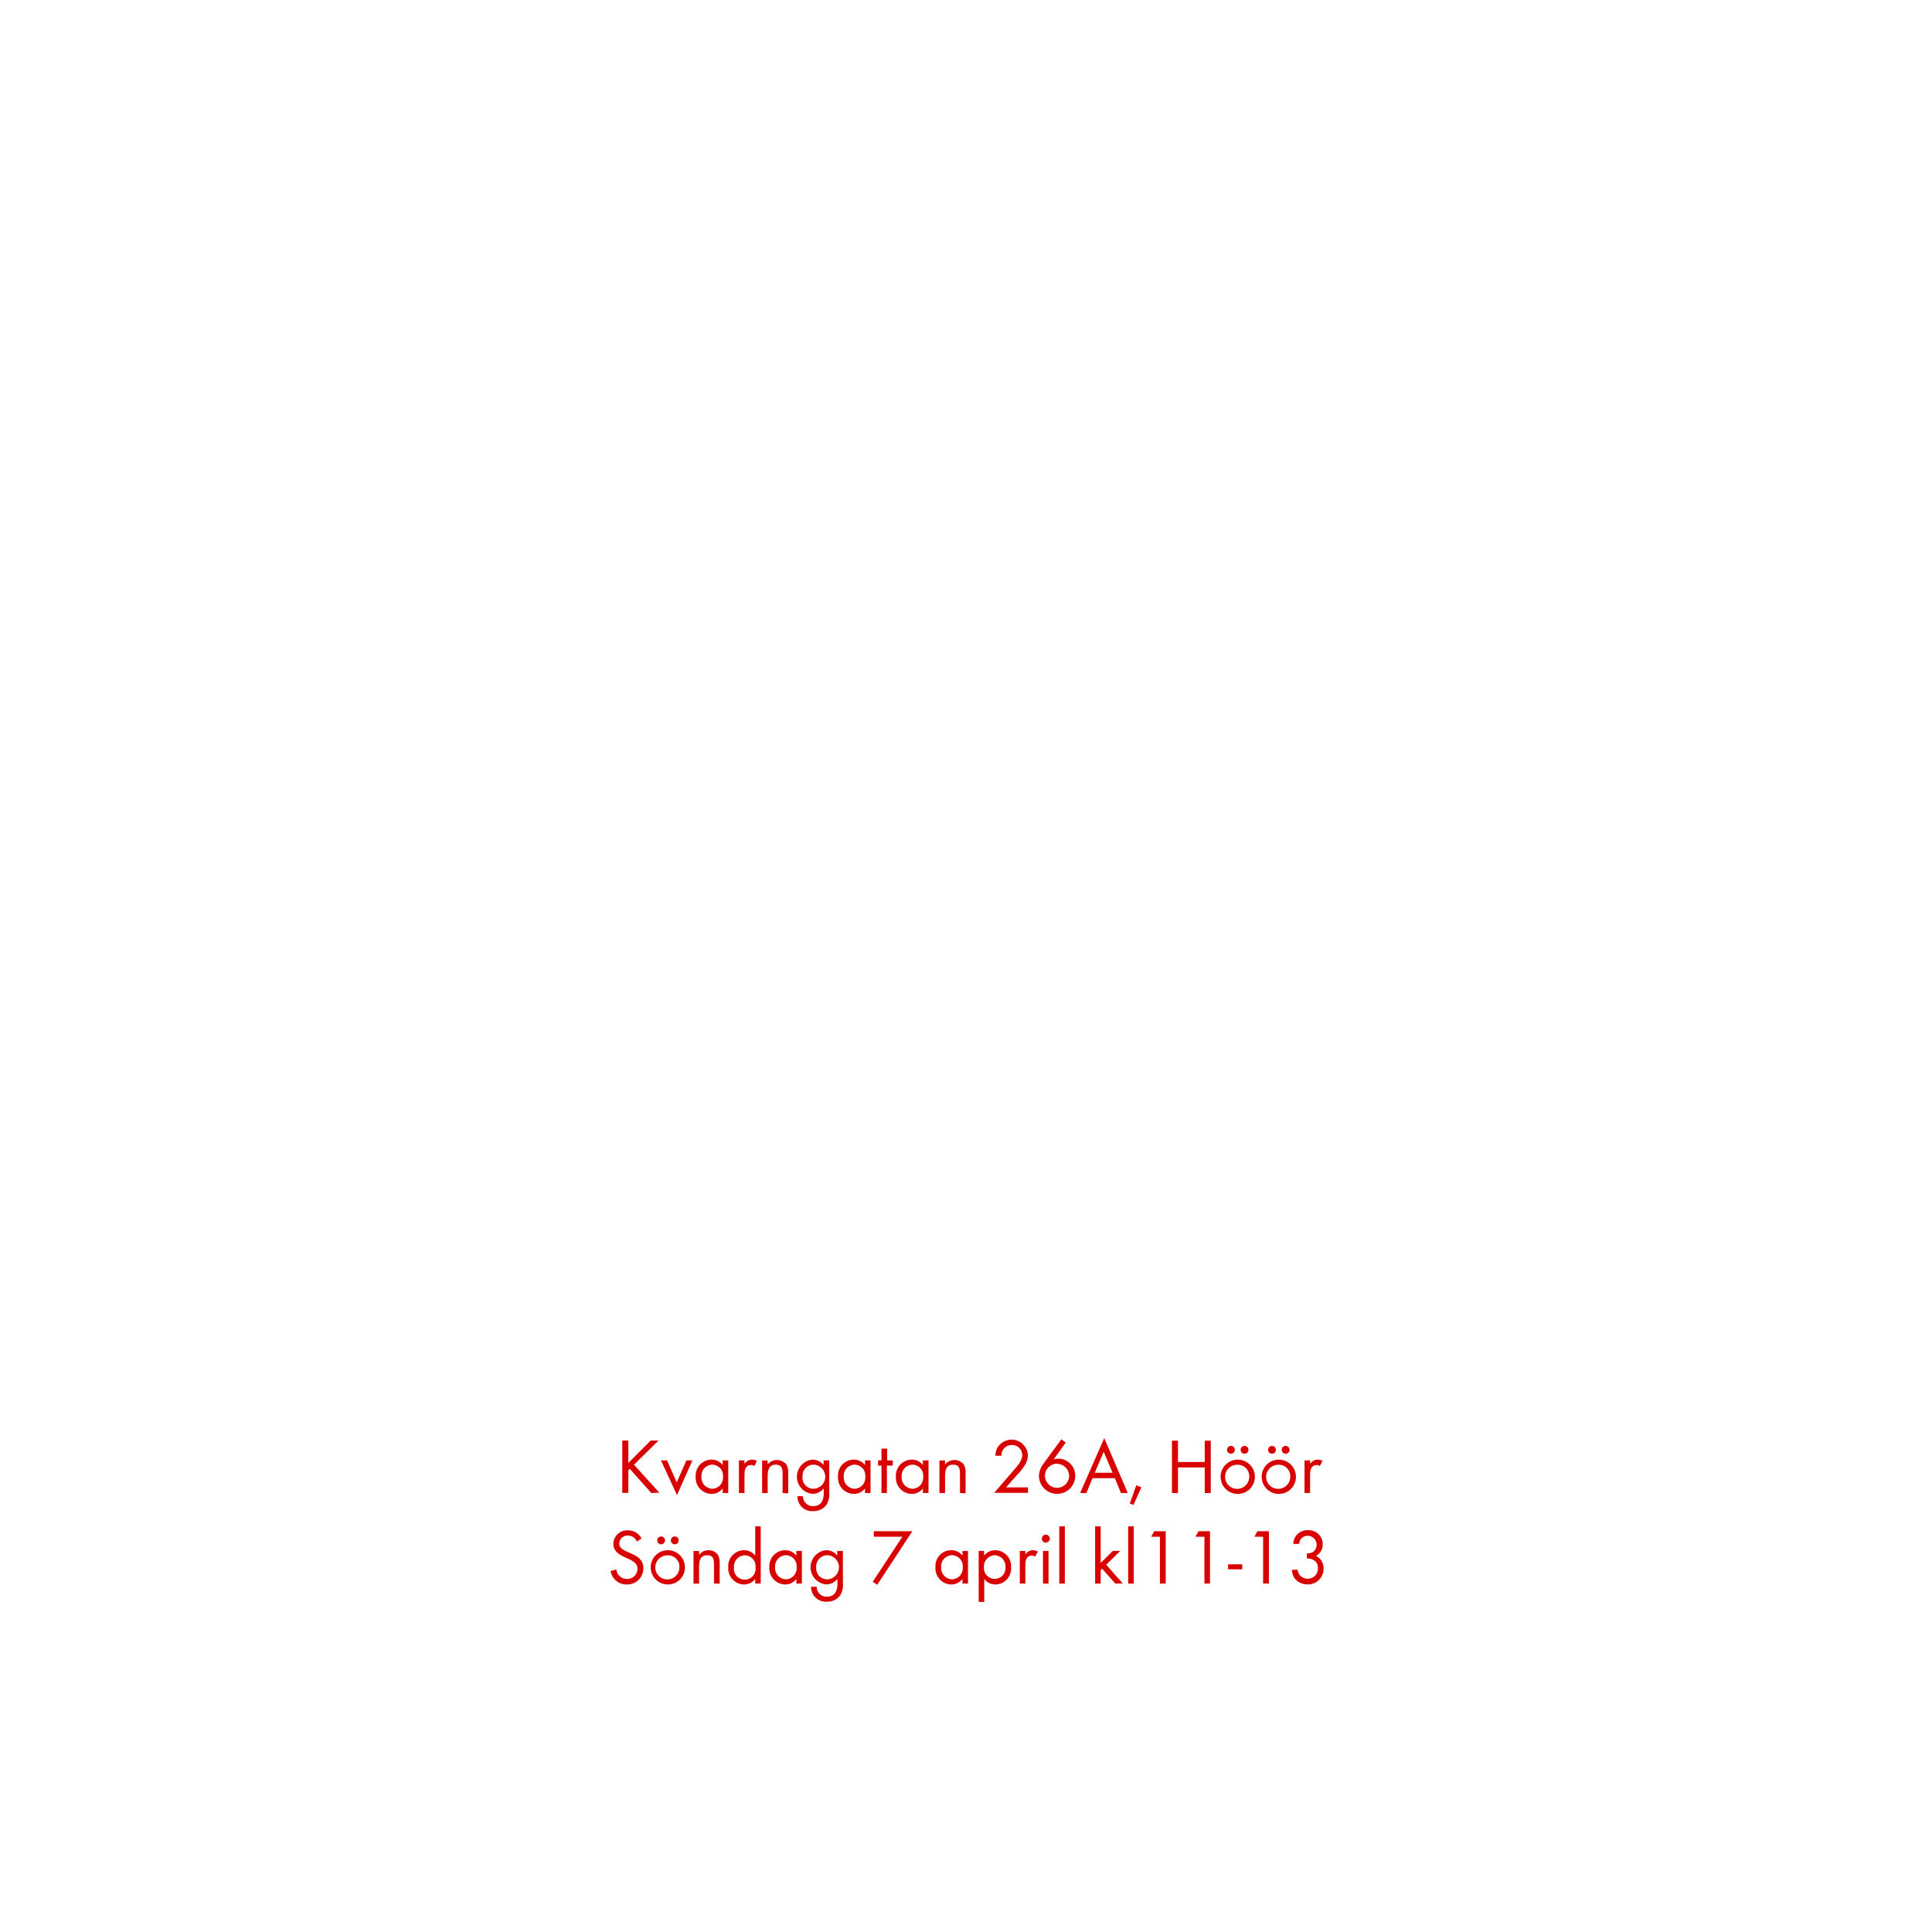
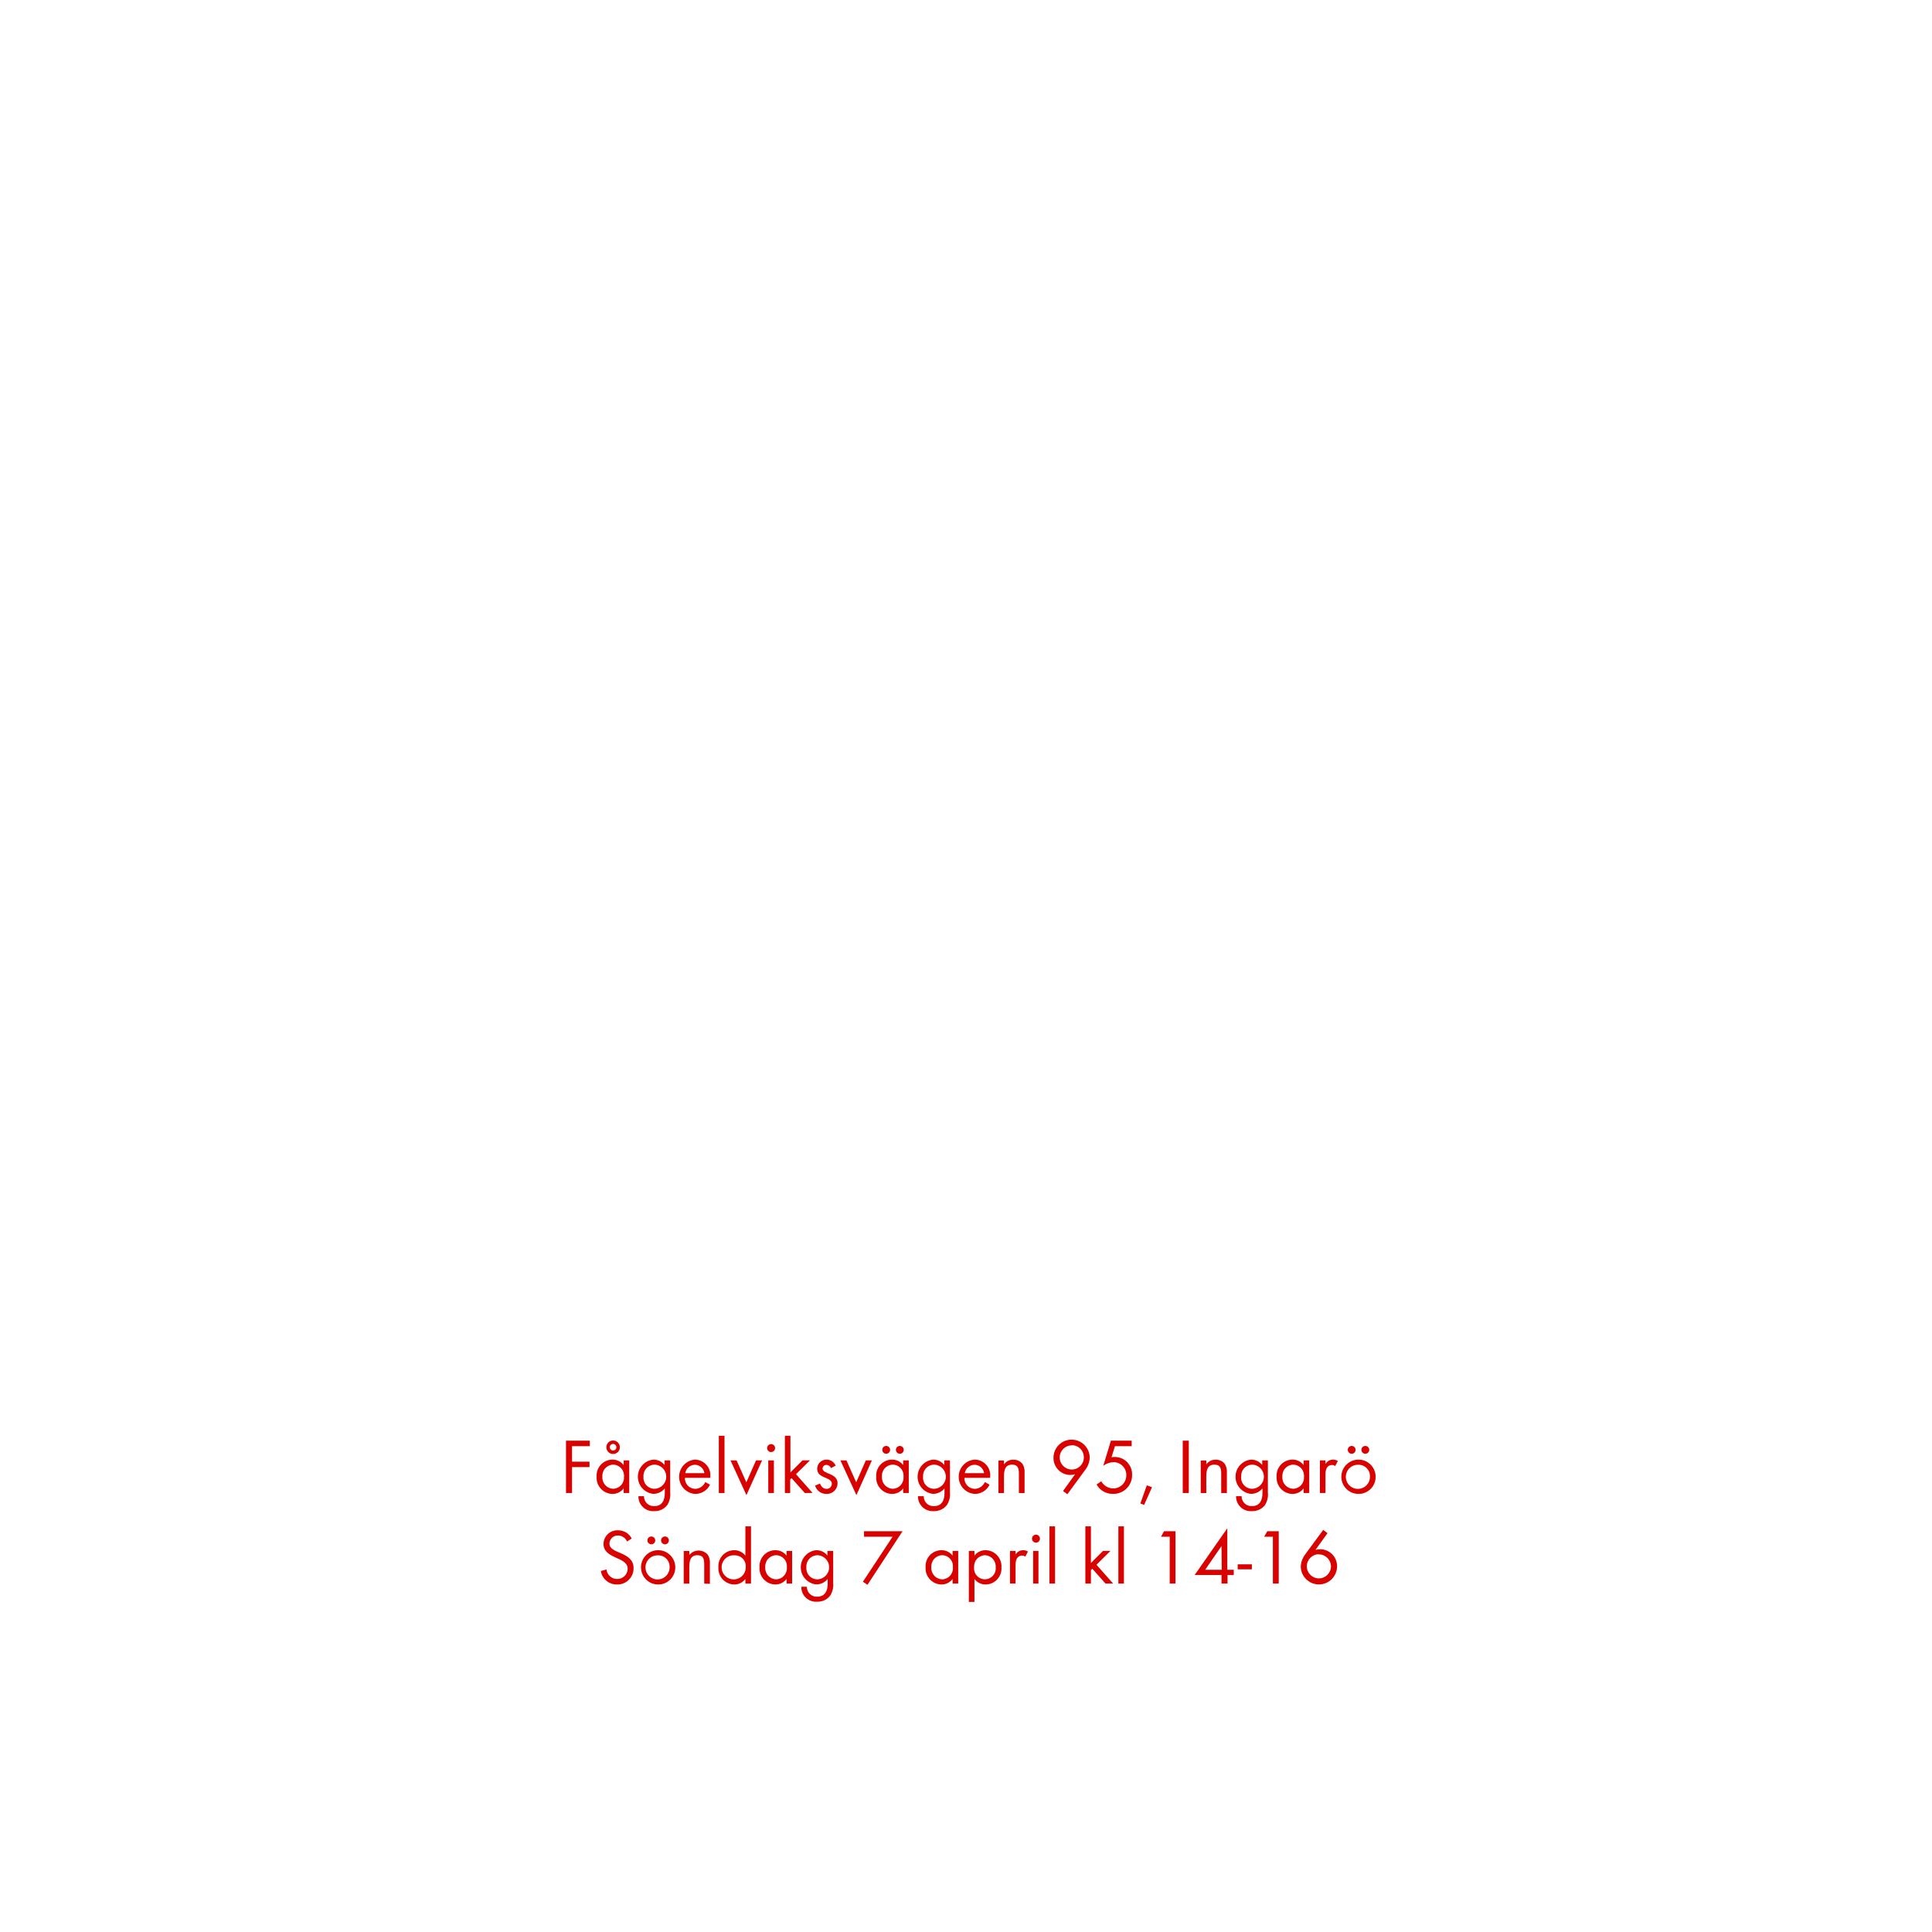
<svg xmlns="http://www.w3.org/2000/svg" id="Layer_1" data-name="Layer 1" viewBox="0 0 320 320">
  <defs>
    <style>.cls-1{fill:#d80201;}</style>
  </defs>
-   <path class="cls-1" d="M107.87,247.29l-3.55-4-.25.25v3.73h-1v-8.67h1v3.71l3.7-3.71h1.3l-4.06,4,4.19,4.63Z" />
-   <path class="cls-1" d="M112.13,247.64l-2.65-5.75h1l1.61,3.63,1.6-3.63h1Z" />
-   <path class="cls-1" d="M119.7,247.29v-.76a2.29,2.29,0,0,1-1.87.91,2.67,2.67,0,0,1-2.6-2.87,2.63,2.63,0,0,1,2.59-2.81,2.28,2.28,0,0,1,1.88.9v-.77h.92v5.4Zm-1.74-4.7a1.84,1.84,0,0,0-1.78,2,1.86,1.86,0,0,0,1.78,2,1.84,1.84,0,0,0,1.79-2A1.82,1.82,0,0,0,118,242.59Z" />
-   <path class="cls-1" d="M124.93,242.83a.83.83,0,0,0-.55-.18,1,1,0,0,0-.47.11c-.6.33-.6,1.09-.6,1.68v2.85h-.92v-5.4h.92v.59a1.47,1.47,0,0,1,1.23-.72,1.61,1.61,0,0,1,.83.22Z" />
-   <path class="cls-1" d="M129.62,247.29V244.1c0-.84-.12-1.51-1.13-1.51-1.2,0-1.34,1-1.34,2v2.71h-.92v-5.4h.92v.65a2,2,0,0,1,3.09,0,2.45,2.45,0,0,1,.31,1.43v3.36Z" />
-   <path class="cls-1" d="M136.86,249.29a2.63,2.63,0,0,1-2.16,1,2.42,2.42,0,0,1-2.62-2.47H133a1.61,1.61,0,0,0,1.71,1.64c1.3,0,1.73-1,1.73-2.13v-.8a2.43,2.43,0,0,1-1.89.9,2.85,2.85,0,0,1,0-5.67,2.29,2.29,0,0,1,1.86.89v-.76h.94v5.28A3.29,3.29,0,0,1,136.86,249.29Zm-2.17-6.7a1.85,1.85,0,0,0-1.77,2,1.82,1.82,0,0,0,1.77,2,2,2,0,0,0,0-4Z" />
-   <path class="cls-1" d="M143.27,247.29v-.76a2.3,2.3,0,0,1-1.87.91,2.67,2.67,0,0,1-2.6-2.87,2.62,2.62,0,0,1,2.58-2.81,2.29,2.29,0,0,1,1.89.9v-.77h.92v5.4Zm-1.74-4.7a1.84,1.84,0,0,0-1.78,2,1.86,1.86,0,0,0,1.78,2,1.84,1.84,0,0,0,1.79-2A1.82,1.82,0,0,0,141.53,242.59Z" />
-   <path class="cls-1" d="M146.9,242.75v4.54H146v-4.54h-.56v-.86H146v-1.95h.94v1.95h.94v.86Z" />
-   <path class="cls-1" d="M152.86,247.29v-.76a2.29,2.29,0,0,1-1.87.91,2.67,2.67,0,0,1-2.6-2.87,2.63,2.63,0,0,1,2.59-2.81,2.27,2.27,0,0,1,1.88.9v-.77h.93v5.4Zm-1.74-4.7a1.85,1.85,0,0,0-1.78,2,1.86,1.86,0,0,0,1.78,2,1.84,1.84,0,0,0,1.79-2A1.82,1.82,0,0,0,151.12,242.59Z" />
-   <path class="cls-1" d="M159,247.29V244.1c0-.84-.12-1.51-1.13-1.51-1.2,0-1.34,1-1.34,2v2.71h-.93v-5.4h.93v.65a2,2,0,0,1,3.09,0,2.45,2.45,0,0,1,.31,1.43v3.36Z" />
-   <path class="cls-1" d="M168.41,244.36l-1.78,2h3.64v.9h-5.6l3.16-3.66c.58-.67,1.49-1.65,1.49-2.58a1.68,1.68,0,0,0-1.73-1.68,1.7,1.7,0,0,0-1.73,1.78h-1a3.38,3.38,0,0,1,.18-1,2.71,2.71,0,0,1,5.21.89C170.28,242.36,169.22,243.45,168.41,244.36Z" />
-   <path class="cls-1" d="M175.08,247.43a3,3,0,0,1-3-2.94,3.52,3.52,0,0,1,.71-2l3-4.09.73.54-2,2.77a2.65,2.65,0,0,1,.79-.11,2.82,2.82,0,0,1,2.79,2.85A3,3,0,0,1,175.08,247.43Zm0-5a2,2,0,1,0,2,2A2,2,0,0,0,175.07,242.46Z" />
-   <path class="cls-1" d="M185.66,247.29l-1-2.46h-3.71l-1,2.46h-1.05l4-9.09,3.89,9.09Zm-2.85-6.83-1.48,3.47h2.94Z" />
-   <path class="cls-1" d="M187.74,249.26l-.61-.24,1.07-3,.85.31Z" />
-   <path class="cls-1" d="M199.54,247.29v-4.24h-4.43v4.24h-1v-8.67h1v3.53h4.43v-3.53h1v8.67Z" />
-   <path class="cls-1" d="M205,247.44a2.84,2.84,0,1,1,2.85-2.83A2.82,2.82,0,0,1,205,247.44Zm0-4.83a2,2,0,1,0,1.91,2A1.89,1.89,0,0,0,205,242.61Zm-1.12-1.82a.66.66,0,0,1-.65-.65.65.65,0,1,1,.65.65Zm2.26,0a.66.66,0,0,1-.65-.65.65.65,0,1,1,.65.65Z" />
-   <path class="cls-1" d="M211.8,247.44a2.84,2.84,0,1,1,2.85-2.83A2.82,2.82,0,0,1,211.8,247.44Zm0-4.83a2,2,0,1,0,1.91,2A1.89,1.89,0,0,0,211.79,242.61Zm-1.12-1.82a.66.66,0,0,1-.65-.65.65.65,0,1,1,.65.65Zm2.26,0a.66.66,0,0,1-.65-.65.65.65,0,1,1,.65.65Z" />
-   <path class="cls-1" d="M218.6,242.83a.8.8,0,0,0-.54-.18,1,1,0,0,0-.47.11c-.6.33-.6,1.09-.6,1.68v2.85h-.92v-5.4H217v.59a1.44,1.44,0,0,1,1.22-.72,1.56,1.56,0,0,1,.83.22Z" />
-   <path class="cls-1" d="M103.82,262.44a2.65,2.65,0,0,1-2.68-2.23l.94-.26a1.76,1.76,0,0,0,1.77,1.58,1.71,1.71,0,0,0,1.74-1.71c0-2-4-1.56-4-4.11a2.29,2.29,0,0,1,2.43-2.24,2.47,2.47,0,0,1,2.23,1.35l-.76.51a1.62,1.62,0,0,0-1.49-1,1.38,1.38,0,0,0-1.44,1.33c0,1.79,4,1.27,4,4.07A2.66,2.66,0,0,1,103.82,262.44Z" />
-   <path class="cls-1" d="M110.61,262.44a2.84,2.84,0,1,1,2.84-2.83A2.82,2.82,0,0,1,110.61,262.44Zm0-4.83a2,2,0,1,0,1.92,2A1.88,1.88,0,0,0,110.59,257.61Zm-1.11-1.82a.66.66,0,0,1-.65-.65.65.65,0,0,1,1.3,0A.65.65,0,0,1,109.48,255.79Zm2.26,0a.66.66,0,0,1-.65-.65.65.65,0,1,1,1.3,0A.65.65,0,0,1,111.74,255.79Z" />
-   <path class="cls-1" d="M118.26,262.29V259.1c0-.84-.11-1.51-1.13-1.51-1.19,0-1.34,1-1.34,2v2.71h-.92v-5.4h.92v.65a1.84,1.84,0,0,1,1.56-.78,1.86,1.86,0,0,1,1.54.74,2.53,2.53,0,0,1,.31,1.43v3.36Z" />
-   <path class="cls-1" d="M125.09,262.29v-.76a2.3,2.3,0,0,1-1.87.91,2.67,2.67,0,0,1-2.6-2.86,2.64,2.64,0,0,1,2.58-2.82,2.32,2.32,0,0,1,1.89.9v-4.85H126v9.48Zm-1.74-4.68a1.83,1.83,0,0,0-1.78,2,1.8,1.8,0,1,0,3.57,0A1.8,1.8,0,0,0,123.35,257.61Z" />
-   <path class="cls-1" d="M131.9,262.29v-.76a2.29,2.29,0,0,1-1.87.91,2.67,2.67,0,0,1-2.6-2.87,2.63,2.63,0,0,1,2.59-2.81,2.28,2.28,0,0,1,1.88.9v-.77h.92v5.4Zm-1.74-4.7a1.84,1.84,0,0,0-1.78,2,1.86,1.86,0,0,0,1.78,2,1.84,1.84,0,0,0,1.79-2A1.82,1.82,0,0,0,130.16,257.59Z" />
-   <path class="cls-1" d="M139.13,264.29a2.63,2.63,0,0,1-2.16,1,2.44,2.44,0,0,1-2.63-2.47h.93a1.61,1.61,0,0,0,1.71,1.64c1.3,0,1.73-1,1.73-2.13v-.8a2.44,2.44,0,0,1-1.9.9,2.85,2.85,0,0,1,0-5.67,2.29,2.29,0,0,1,1.86.89v-.76h.94v5.28A3.29,3.29,0,0,1,139.13,264.29Zm-2.17-6.7a1.85,1.85,0,0,0-1.77,2,1.82,1.82,0,0,0,1.77,2,2,2,0,0,0,0-4Z" />
-   <path class="cls-1" d="M145.3,262.49l-.75-.5,4.91-7.46h-4.73v-.91h6.38Z" />
-   <path class="cls-1" d="M159.41,262.29v-.76a2.3,2.3,0,0,1-1.87.91,2.67,2.67,0,0,1-2.6-2.87,2.62,2.62,0,0,1,2.58-2.81,2.29,2.29,0,0,1,1.89.9v-.77h.92v5.4Zm-1.74-4.7a1.85,1.85,0,0,0-1.79,2,1.87,1.87,0,0,0,1.79,2,1.84,1.84,0,0,0,1.79-2A1.82,1.82,0,0,0,157.67,257.59Z" />
-   <path class="cls-1" d="M164.91,262.44a2.33,2.33,0,0,1-1.89-.91v3.8h-.92v-8.44H163v.76a2.33,2.33,0,0,1,1.87-.89,2.67,2.67,0,0,1,2.6,2.86A2.64,2.64,0,0,1,164.91,262.44Zm-.15-4.85a1.86,1.86,0,0,0-1.79,2,1.79,1.79,0,1,0,3.57,0A1.86,1.86,0,0,0,164.76,257.59Z" />
-   <path class="cls-1" d="M171.45,257.83a.83.83,0,0,0-.55-.18,1,1,0,0,0-.47.11c-.6.33-.6,1.09-.6,1.68v2.85h-.92v-5.4h.92v.59a1.45,1.45,0,0,1,1.23-.72,1.61,1.61,0,0,1,.83.22Z" />
-   <path class="cls-1" d="M173.21,255.51a.66.66,0,1,1,.67-.66A.67.67,0,0,1,173.21,255.51Zm-.46,6.78v-5.4h.92v5.4Z" />
-   <path class="cls-1" d="M175.45,262.29v-9.48h.92v9.48Z" />
-   <path class="cls-1" d="M184.73,262.29l-2.18-2.46-.24.23v2.23h-.92v-9.48h.92v6.07l2-2h1.23l-2.31,2.29,2.74,3.11Z" />
-   <path class="cls-1" d="M186.86,262.29v-9.48h.93v9.48Z" />
-   <path class="cls-1" d="M192.12,262.29v-7.76h-1.45l.51-.91h1.9v8.67Z" />
-   <path class="cls-1" d="M199.49,262.29v-7.76H198l.51-.91h1.9v8.67Z" />
-   <path class="cls-1" d="M203.41,259.93v-.83h2.35v.83Z" />
-   <path class="cls-1" d="M209.21,262.29v-7.76h-1.44l.5-.91h1.9v8.67Z" />
-   <path class="cls-1" d="M216.55,262.43a2.71,2.71,0,0,1-2-.86A2.32,2.32,0,0,1,214,260h.94a1.61,1.61,0,0,0,.3.84,1.72,1.72,0,0,0,1.36.65,1.68,1.68,0,0,0,1.7-1.73c0-1.13-.79-1.63-1.84-1.63v-.85a2,2,0,0,0,1-.21,1.49,1.49,0,1,0-2-2.18,2,2,0,0,0-.29.83h-.95a2.29,2.29,0,0,1,2.42-2.27,2.32,2.32,0,0,1,2.45,2.32,2.13,2.13,0,0,1-1.12,1.93,2.21,2.21,0,0,1,1.25,2.09A2.58,2.58,0,0,1,216.55,262.43Z" />
+   <path class="cls-1" d="M94.75,239.53v2.57h2.89v.9H94.75v4.29h-1v-8.67h3.94v.91Z" />
+   <path class="cls-1" d="M103.3,247.29v-.76a2.32,2.32,0,0,1-1.88.91,2.67,2.67,0,0,1-2.6-2.87,2.63,2.63,0,0,1,2.59-2.81,2.3,2.3,0,0,1,1.89.9v-.77h.92v5.4Zm-1.75-4.7a1.85,1.85,0,0,0-1.78,2,1.86,1.86,0,0,0,1.78,2,1.85,1.85,0,0,0,1.8-2A1.83,1.83,0,0,0,101.55,242.59Zm0-1.76a1.12,1.12,0,1,1,1.12-1.12A1.12,1.12,0,0,1,101.53,240.83Zm0-1.67a.55.55,0,0,0-.55.55.55.55,0,0,0,.55.54.54.54,0,0,0,.54-.54A.55.55,0,0,0,101.53,239.16Z" />
+   <path class="cls-1" d="M110.52,249.29a2.59,2.59,0,0,1-2.15,1,2.43,2.43,0,0,1-2.63-2.47h.92a1.62,1.62,0,0,0,1.72,1.64c1.3,0,1.73-1,1.73-2.13v-.8a2.45,2.45,0,0,1-1.9.9,2.85,2.85,0,0,1,0-5.67,2.31,2.31,0,0,1,1.86.89v-.76H111v5.28A3.29,3.29,0,0,1,110.52,249.29Zm-2.17-6.7a1.86,1.86,0,0,0-1.77,2,1.83,1.83,0,0,0,1.77,2,2,2,0,0,0,0-4Z" />
+   <path class="cls-1" d="M113.44,244.78a1.74,1.74,0,0,0,1.71,1.82,1.86,1.86,0,0,0,1.66-1.12l.79.43a2.7,2.7,0,0,1-2.47,1.53,2.85,2.85,0,0,1-.06-5.68,2.59,2.59,0,0,1,2.58,2.84v.18Zm1.66-2.17a1.65,1.65,0,0,0-1.6,1.39h3.17A1.61,1.61,0,0,0,115.1,242.61Z" />
+   <path class="cls-1" d="M119.06,247.29v-9.48H120v9.48Z" />
+   <path class="cls-1" d="M123.63,247.64,121,241.89h1l1.62,3.63,1.6-3.63h1Z" />
+   <path class="cls-1" d="M127.72,240.51a.66.66,0,1,1,.66-.66A.67.67,0,0,1,127.72,240.51Zm-.47,6.78v-5.4h.93v5.4Z" />
+   <path class="cls-1" d="M133.3,247.29l-2.19-2.46-.23.23v2.23H130v-9.48h.92v6.07l2-2h1.24l-2.32,2.29,2.75,3.11Z" />
+   <path class="cls-1" d="M136.89,247.44a1.93,1.93,0,0,1-1.89-1.38l.81-.33c.22.48.52.87,1.09.87a.84.84,0,0,0,.88-.85c0-1.17-2.43-.8-2.43-2.48a1.52,1.52,0,0,1,1.57-1.51,1.63,1.63,0,0,1,1.49,1l-.77.4a.86.86,0,0,0-.75-.53.64.64,0,0,0-.65.59c0,1,2.49.71,2.49,2.47A1.77,1.77,0,0,1,136.89,247.44Z" />
+   <path class="cls-1" d="M141.85,247.64l-2.65-5.75h1l1.61,3.63,1.6-3.63h1Z" />
+   <path class="cls-1" d="M149.6,247.29v-.76a2.29,2.29,0,0,1-1.87.91,2.67,2.67,0,0,1-2.6-2.87,2.62,2.62,0,0,1,2.58-2.81,2.29,2.29,0,0,1,1.89.9v-.77h.92v5.4Zm-1.74-4.7a1.84,1.84,0,0,0-1.78,2,1.86,1.86,0,0,0,1.78,2,1.84,1.84,0,0,0,1.79-2A1.82,1.82,0,0,0,147.86,242.59Zm-1.08-1.8a.66.66,0,0,1-.65-.65.65.65,0,1,1,1.3,0A.65.65,0,0,1,146.78,240.79Zm2.26,0a.66.66,0,0,1-.65-.65.65.65,0,1,1,.65.65Z" />
+   <path class="cls-1" d="M156.83,249.29a2.63,2.63,0,0,1-2.16,1,2.44,2.44,0,0,1-2.63-2.47H153a1.6,1.6,0,0,0,1.71,1.64c1.3,0,1.73-1,1.73-2.13v-.8a2.44,2.44,0,0,1-1.9.9,2.85,2.85,0,0,1,0-5.67,2.29,2.29,0,0,1,1.86.89v-.76h.94v5.28A3.29,3.29,0,0,1,156.83,249.29Zm-2.17-6.7a1.85,1.85,0,0,0-1.77,2,1.82,1.82,0,0,0,1.77,2,2,2,0,0,0,0-4Z" />
+   <path class="cls-1" d="M159.74,244.78a1.74,1.74,0,0,0,1.72,1.82,1.87,1.87,0,0,0,1.66-1.12l.78.43a2.7,2.7,0,0,1-2.47,1.53,2.85,2.85,0,0,1-.05-5.68A2.58,2.58,0,0,1,164,244.6v.18Zm1.66-2.17a1.67,1.67,0,0,0-1.6,1.39H163A1.62,1.62,0,0,0,161.4,242.61Z" />
+   <path class="cls-1" d="M168.76,247.29V244.1c0-.84-.12-1.51-1.13-1.51-1.2,0-1.34,1-1.34,2v2.71h-.92v-5.4h.92v.65a1.83,1.83,0,0,1,1.56-.78,1.86,1.86,0,0,1,1.54.74,2.53,2.53,0,0,1,.31,1.43v3.36Z" />
+   <path class="cls-1" d="M179.79,243.4l-3,4.09-.72-.53,2-2.78a2.66,2.66,0,0,1-.79.12,2.8,2.8,0,0,1-2.79-2.85,3,3,0,0,1,6,0A3.53,3.53,0,0,1,179.79,243.4Zm-2.27-4a2,2,0,1,0,2,2A2,2,0,0,0,177.52,239.37Z" />
+   <path class="cls-1" d="M184.28,247.43a3,3,0,0,1-2.65-1.55l.77-.54a2.28,2.28,0,0,0,2,1.19,2.16,2.16,0,0,0,2.15-2.2,2.11,2.11,0,0,0-2.14-2.15,3,3,0,0,0-1.67.6l1.26-4.16h3.44v.91h-2.77l-.57,1.84a2.07,2.07,0,0,1,.5-.05,2.87,2.87,0,0,1,2.91,3A3.08,3.08,0,0,1,184.28,247.43Z" />
+   <path class="cls-1" d="M189.5,249.26l-.62-.24,1.07-3,.86.31Z" />
+   <path class="cls-1" d="M195.9,247.29v-8.67h1v8.67Z" />
+   <path class="cls-1" d="M202.27,247.29V244.1c0-.84-.11-1.51-1.13-1.51-1.19,0-1.34,1-1.34,2v2.71h-.92v-5.4h.92v.65a1.84,1.84,0,0,1,1.56-.78,1.86,1.86,0,0,1,1.54.74,2.53,2.53,0,0,1,.31,1.43v3.36Z" />
+   <path class="cls-1" d="M209.52,249.29a2.63,2.63,0,0,1-2.16,1,2.43,2.43,0,0,1-2.63-2.47h.92a1.62,1.62,0,0,0,1.72,1.64c1.3,0,1.73-1,1.73-2.13v-.8a2.44,2.44,0,0,1-1.9.9,2.85,2.85,0,0,1,0-5.67,2.31,2.31,0,0,1,1.86.89v-.76H210v5.28A3.29,3.29,0,0,1,209.52,249.29Zm-2.18-6.7a1.85,1.85,0,0,0-1.76,2,1.82,1.82,0,0,0,1.76,2,2,2,0,0,0,0-4Z" />
+   <path class="cls-1" d="M215.92,247.29v-.76a2.29,2.29,0,0,1-1.87.91,2.67,2.67,0,0,1-2.6-2.87,2.63,2.63,0,0,1,2.59-2.81,2.27,2.27,0,0,1,1.88.9v-.77h.93v5.4Zm-1.74-4.7a1.85,1.85,0,0,0-1.78,2,1.86,1.86,0,0,0,1.78,2,1.85,1.85,0,0,0,1.8-2A1.83,1.83,0,0,0,214.18,242.59Z" />
+   <path class="cls-1" d="M221.15,242.83a.81.81,0,0,0-.55-.18,1,1,0,0,0-.46.11c-.6.33-.6,1.09-.6,1.68v2.85h-.92v-5.4h.92v.59a1.44,1.44,0,0,1,1.22-.72,1.56,1.56,0,0,1,.83.22Z" />
+   <path class="cls-1" d="M225,247.44a2.84,2.84,0,1,1,2.85-2.83A2.82,2.82,0,0,1,225,247.44Zm0-4.83a2,2,0,1,0,1.91,2A1.89,1.89,0,0,0,225,242.61Zm-1.12-1.82a.66.66,0,0,1-.65-.65.65.65,0,1,1,1.3,0A.65.65,0,0,1,223.83,240.79Zm2.26,0a.66.66,0,0,1-.65-.65.65.65,0,1,1,.65.65Z" />
+   <path class="cls-1" d="M102.2,262.44a2.65,2.65,0,0,1-2.68-2.23l.93-.26a1.77,1.77,0,0,0,1.77,1.58,1.71,1.71,0,0,0,1.74-1.71c0-2-4-1.56-4-4.11a2.29,2.29,0,0,1,2.43-2.24,2.5,2.5,0,0,1,2.24,1.35l-.77.51a1.61,1.61,0,0,0-1.48-1,1.37,1.37,0,0,0-1.44,1.33c0,1.79,4,1.27,4,4.07A2.67,2.67,0,0,1,102.2,262.44Z" />
+   <path class="cls-1" d="M109,262.44a2.84,2.84,0,1,1,2.85-2.83A2.82,2.82,0,0,1,109,262.44Zm0-4.83a2,2,0,1,0,1.91,2A1.89,1.89,0,0,0,109,257.61Zm-1.12-1.82a.66.66,0,0,1-.65-.65.65.65,0,1,1,.65.65Zm2.26,0a.66.66,0,0,1-.65-.65.65.65,0,1,1,.65.65Z" />
+   <path class="cls-1" d="M116.64,262.29V259.1c0-.84-.12-1.51-1.13-1.51-1.2,0-1.34,1-1.34,2v2.71h-.92v-5.4h.92v.65a2,2,0,0,1,3.09,0,2.46,2.46,0,0,1,.32,1.43v3.36Z" />
+   <path class="cls-1" d="M123.46,262.29v-.76a2.29,2.29,0,0,1-1.87.91,2.67,2.67,0,0,1-2.6-2.86,2.64,2.64,0,0,1,2.59-2.82,2.3,2.3,0,0,1,1.88.9v-4.85h.93v9.48Zm-1.74-4.68a2,2,0,1,0,1.8,2A1.81,1.81,0,0,0,121.72,257.61Z" />
+   <path class="cls-1" d="M130.28,262.29v-.76a2.32,2.32,0,0,1-1.88.91,2.67,2.67,0,0,1-2.6-2.87,2.63,2.63,0,0,1,2.59-2.81,2.3,2.3,0,0,1,1.89.9v-.77h.92v5.4Zm-1.75-4.7a1.85,1.85,0,0,0-1.78,2,1.86,1.86,0,0,0,1.78,2,1.85,1.85,0,0,0,1.8-2A1.82,1.82,0,0,0,128.53,257.59Z" />
+   <path class="cls-1" d="M137.5,264.29a2.59,2.59,0,0,1-2.15,1,2.43,2.43,0,0,1-2.63-2.47h.92a1.62,1.62,0,0,0,1.72,1.64c1.3,0,1.73-1,1.73-2.13v-.8a2.45,2.45,0,0,1-1.9.9,2.85,2.85,0,0,1,0-5.67,2.31,2.31,0,0,1,1.86.89v-.76H138v5.28A3.29,3.29,0,0,1,137.5,264.29Zm-2.17-6.7a1.86,1.86,0,0,0-1.77,2,1.83,1.83,0,0,0,1.77,2,2,2,0,0,0,0-4Z" />
+   <path class="cls-1" d="M143.68,262.49l-.76-.5,4.92-7.46h-4.73v-.91h6.38Z" />
+   <path class="cls-1" d="M157.78,262.29v-.76a2.29,2.29,0,0,1-1.87.91,2.67,2.67,0,0,1-2.6-2.87,2.63,2.63,0,0,1,2.59-2.81,2.27,2.27,0,0,1,1.88.9v-.77h.93v5.4Zm-1.74-4.7a1.85,1.85,0,0,0-1.78,2,1.86,1.86,0,0,0,1.78,2,1.84,1.84,0,0,0,1.79-2A1.82,1.82,0,0,0,156,257.59Z" />
+   <path class="cls-1" d="M163.28,262.44a2.31,2.31,0,0,1-1.88-.91v3.8h-.93v-8.44h.93v.76a2.31,2.31,0,0,1,1.87-.89,2.67,2.67,0,0,1,2.6,2.86A2.64,2.64,0,0,1,163.28,262.44Zm-.14-4.85a1.87,1.87,0,0,0-1.8,2,1.8,1.8,0,1,0,3.58,0A1.86,1.86,0,0,0,163.14,257.59Z" />
+   <path class="cls-1" d="M169.82,257.83a.81.81,0,0,0-.55-.18,1,1,0,0,0-.46.11c-.6.33-.6,1.09-.6,1.68v2.85h-.92v-5.4h.92v.59a1.44,1.44,0,0,1,1.22-.72,1.56,1.56,0,0,1,.83.22Z" />
+   <path class="cls-1" d="M171.59,255.51a.66.66,0,1,1,.66-.66A.66.66,0,0,1,171.59,255.51Zm-.47,6.78v-5.4H172v5.4Z" />
+   <path class="cls-1" d="M173.82,262.29v-9.48h.93v9.48Z" />
+   <path class="cls-1" d="M183.11,262.29l-2.19-2.46-.23.23v2.23h-.92v-9.48h.92v6.07l2-2h1.24l-2.32,2.29,2.75,3.11Z" />
+   <path class="cls-1" d="M185.24,262.29v-9.48h.92v9.48Z" />
+   <path class="cls-1" d="M193.74,262.29v-7.76H192.3l.5-.91h1.9v8.67Z" />
+   <path class="cls-1" d="M203.32,260.87v1.42h-1v-1.42h-4.45l5.41-7.74V260h1.07v.88Zm-1-4.8L199.62,260h2.74Z" />
+   <path class="cls-1" d="M205,259.93v-.83h2.35v.83Z" />
+   <path class="cls-1" d="M210.83,262.29v-7.76h-1.44l.51-.91h1.9v8.67Z" />
+   <path class="cls-1" d="M218.45,262.43a3,3,0,0,1-3-2.94,3.52,3.52,0,0,1,.71-2l3-4.09.72.54-2,2.77a2.71,2.71,0,0,1,.8-.11,2.81,2.81,0,0,1,2.78,2.85A3,3,0,0,1,218.45,262.43Zm0-5a2,2,0,1,0,2,2A2,2,0,0,0,218.44,257.46Z" />
</svg>
